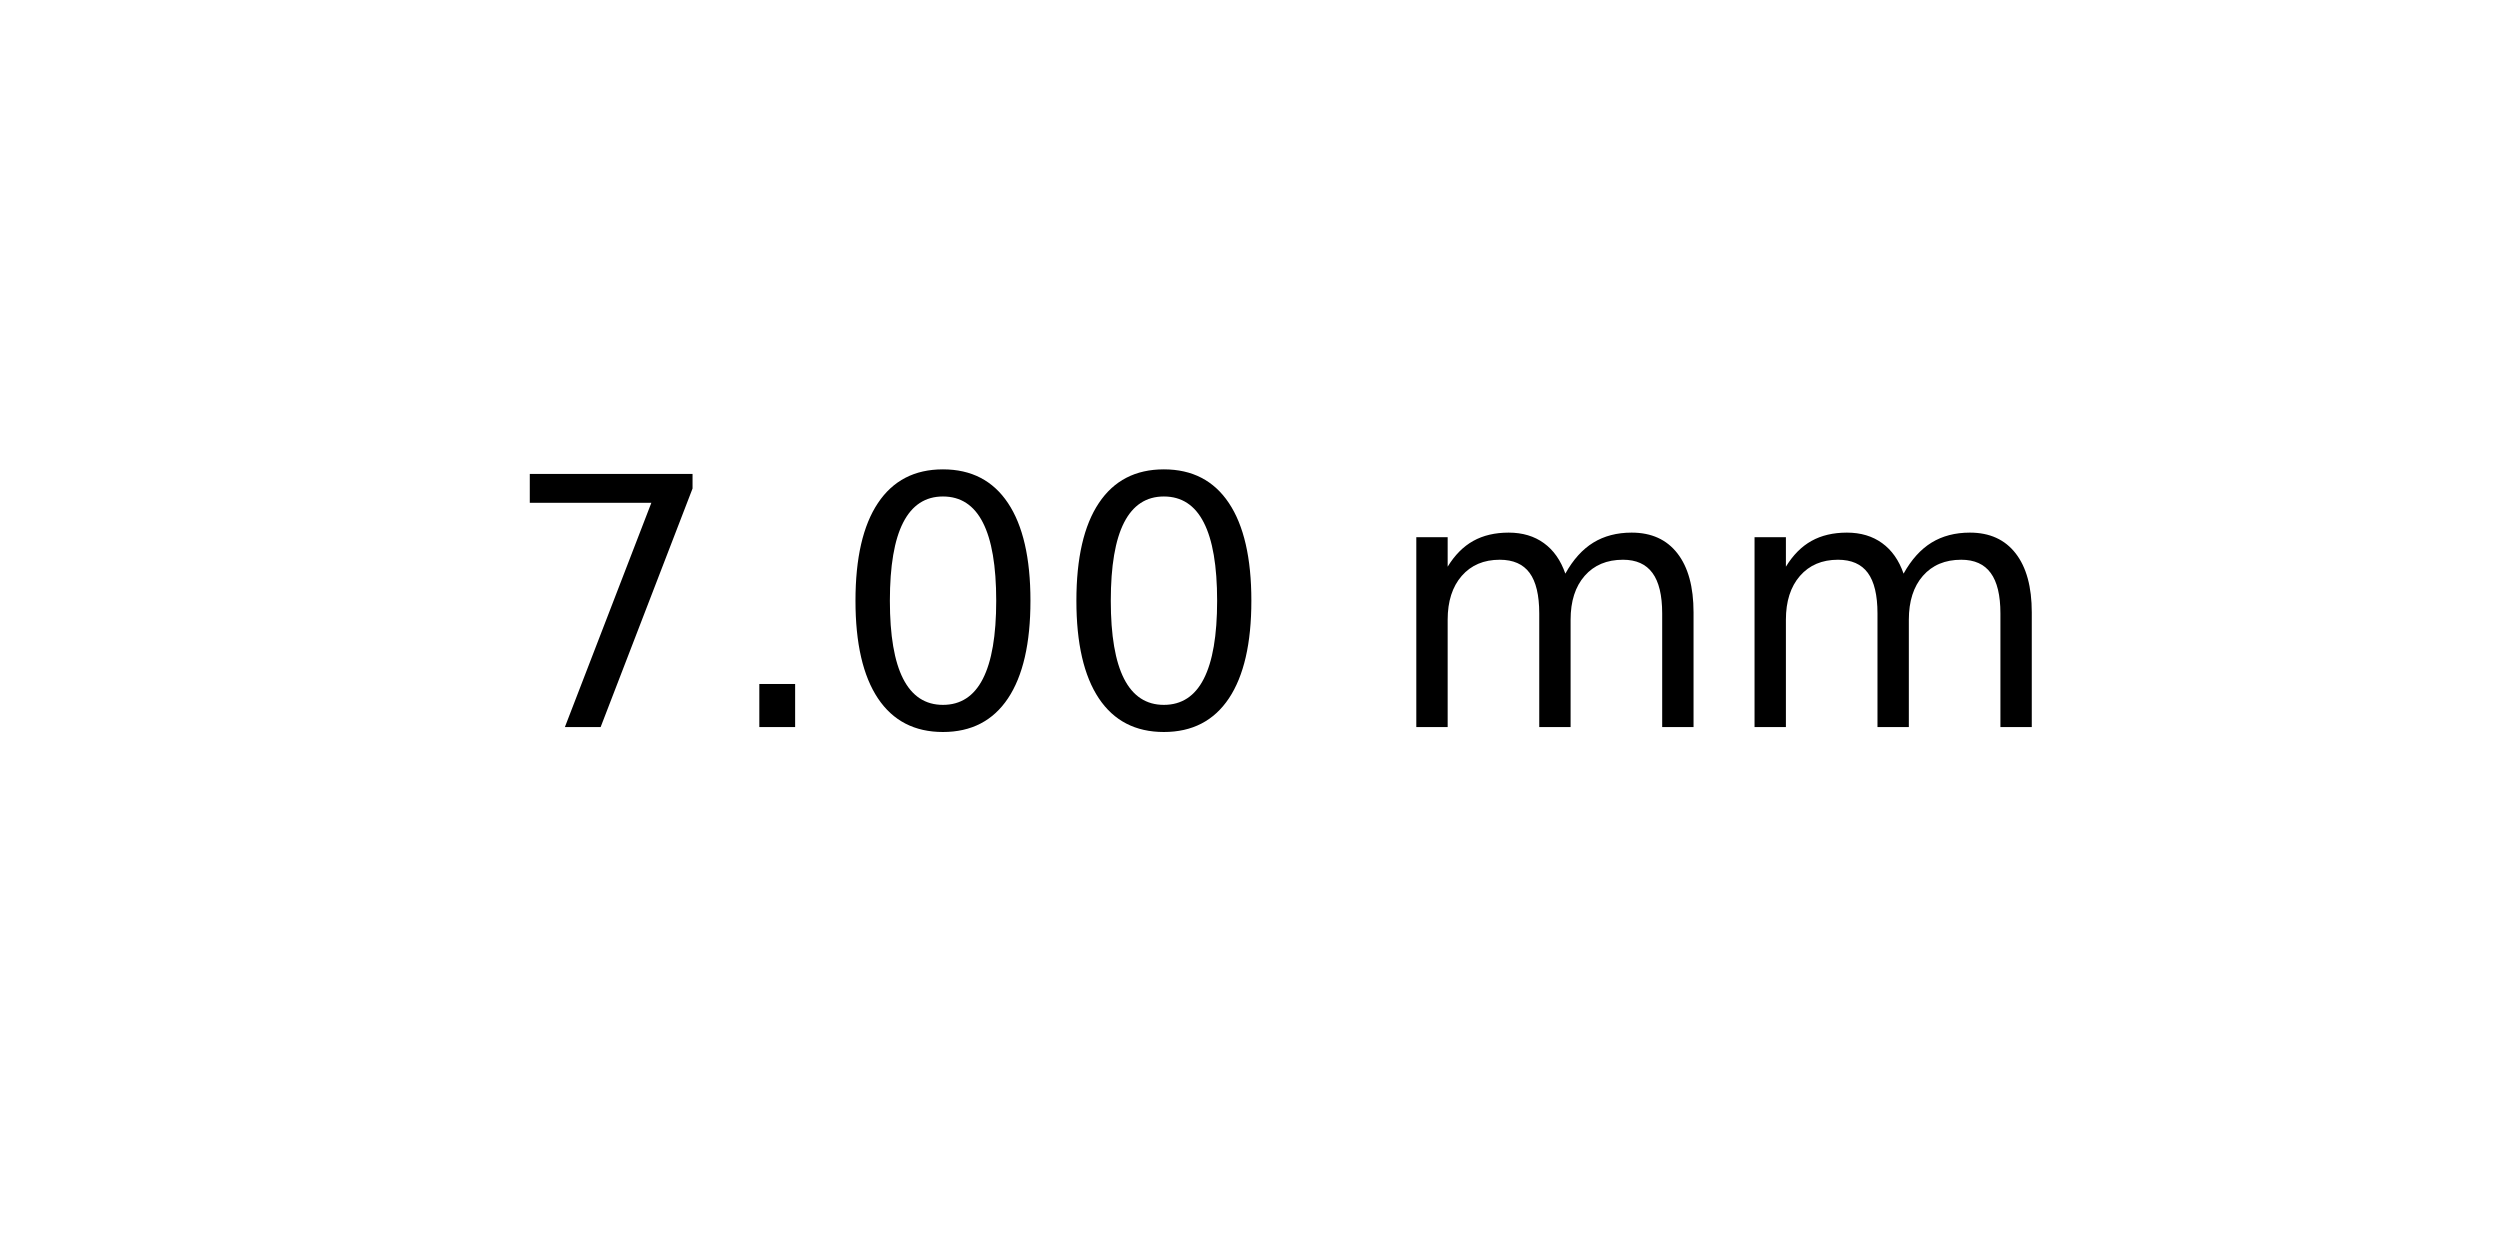
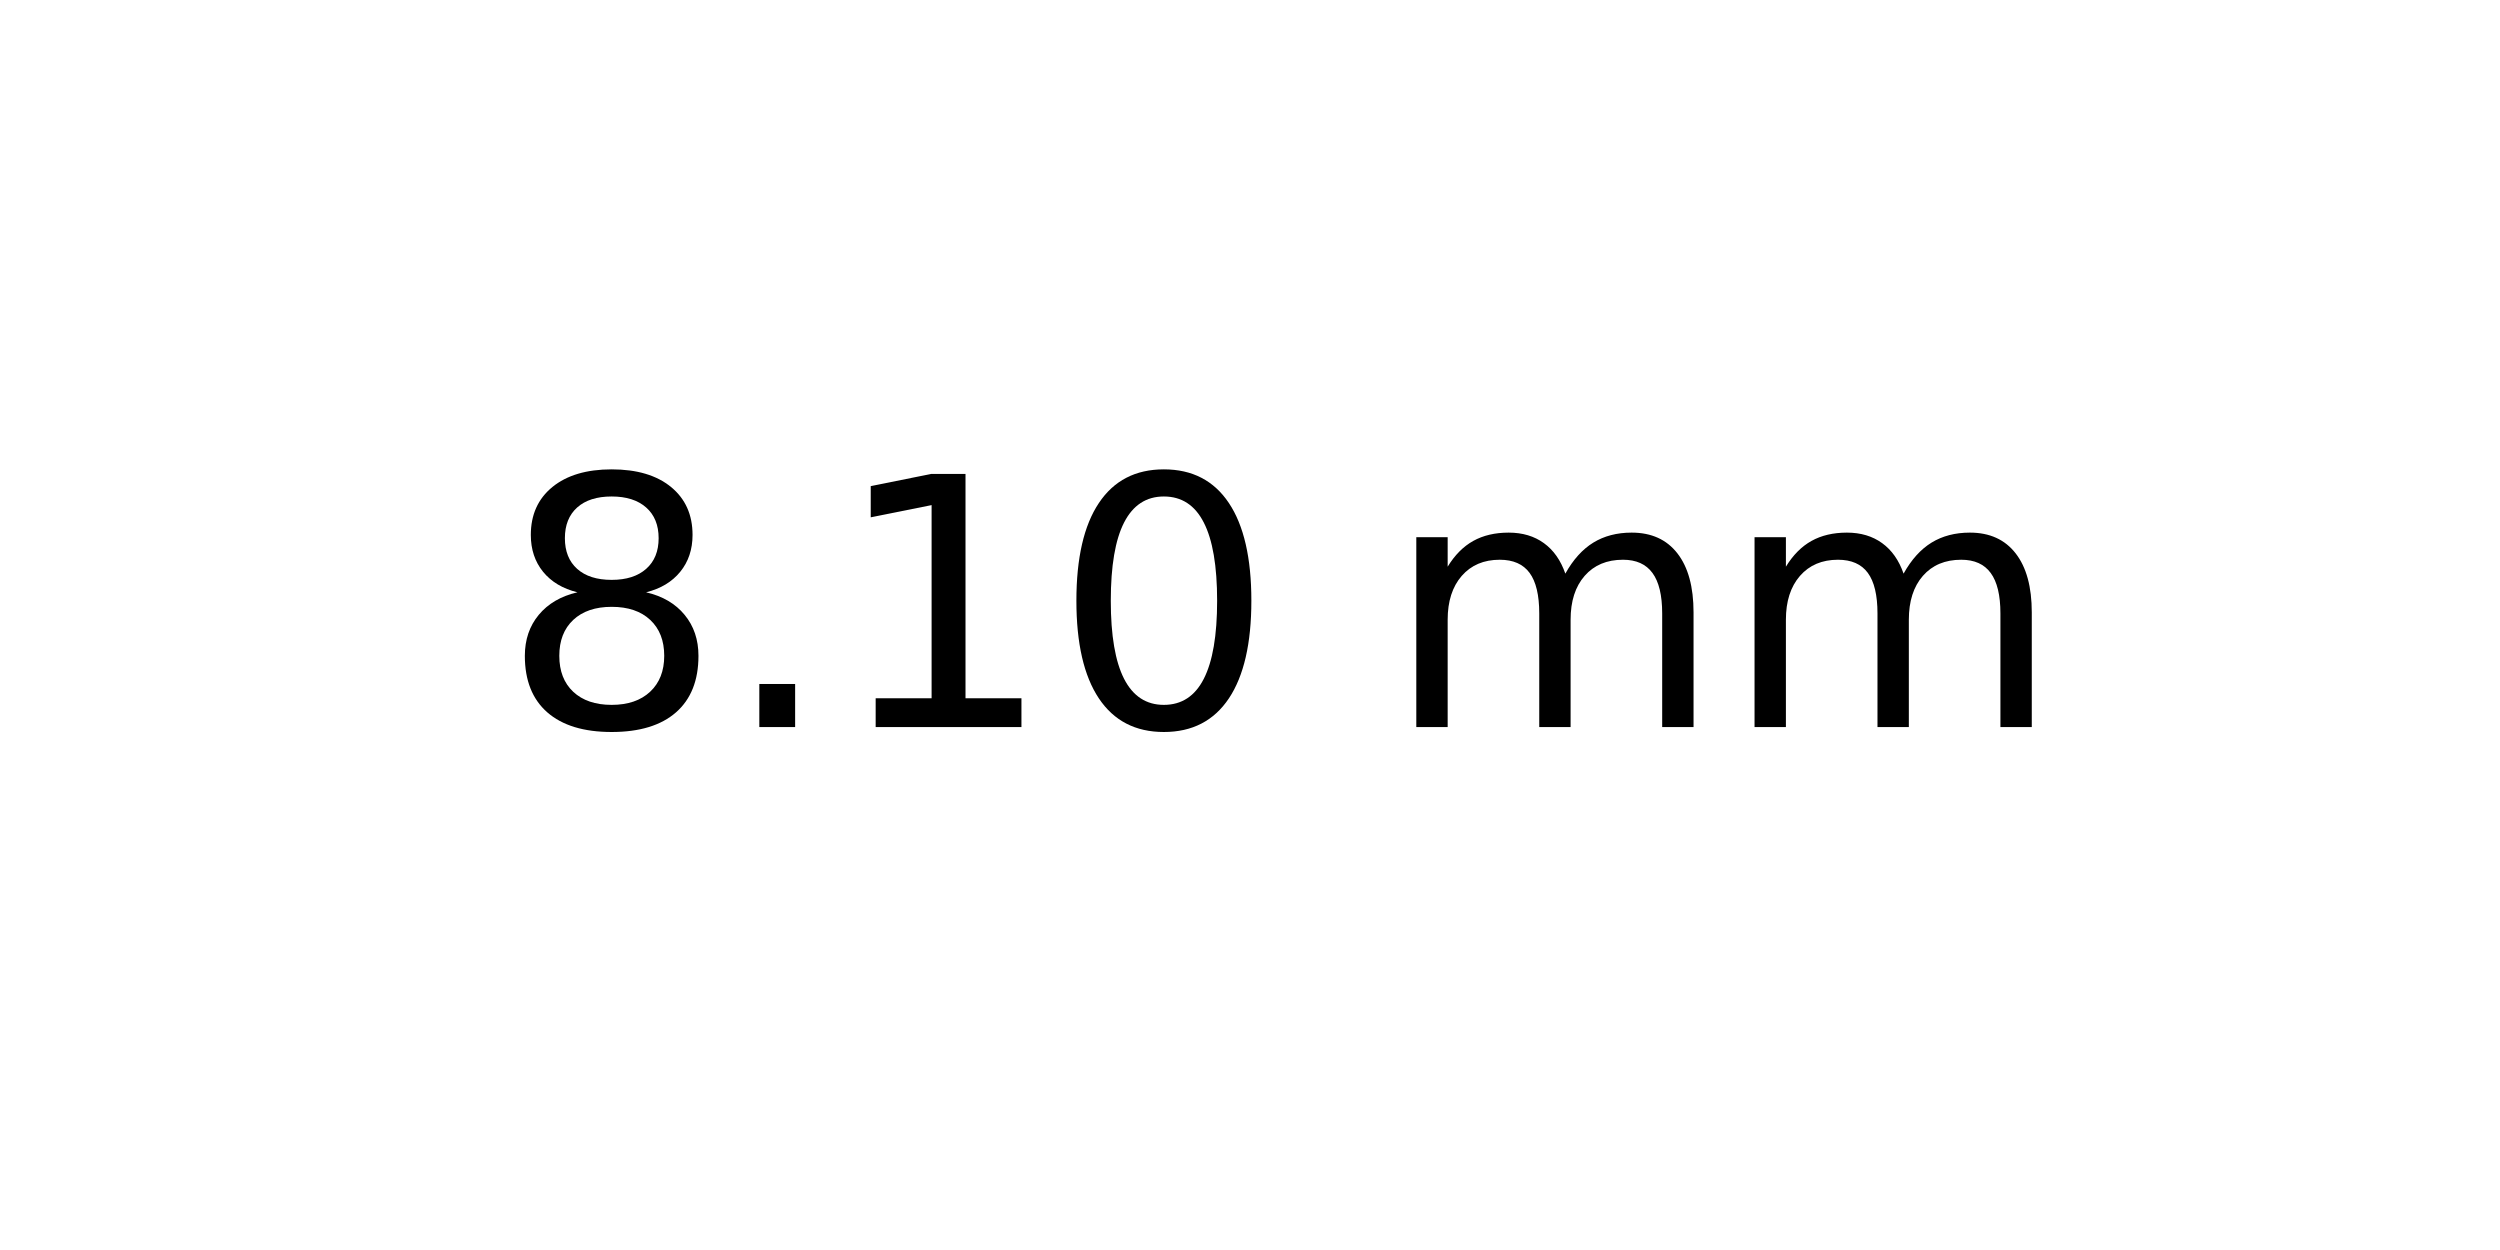
<svg xmlns="http://www.w3.org/2000/svg" xmlns:xlink="http://www.w3.org/1999/xlink" width="72pt" height="36pt" viewBox="0 0 72 36" version="1.1">
  <defs>
    <style type="text/css">*{stroke-linejoin: round; stroke-linecap: butt}</style>
  </defs>
  <g id="figure_1">
    <g id="axes_1">
      <g id="text_1">
        <g transform="translate(14.4375 20.93937) scale(0.1 -0.1)">
          <defs>
-             <path id="DejaVuSans-37" d="M 525 4666  L 3525 4666  L 3525 4397  L 1831 0  L 1172 0  L 2766 4134  L 525 4134  L 525 4666  z " transform="scale(0.015625)" />
+             <path id="DejaVuSans-38" d="M 2034 2216  Q 1584 2216 1326 1975  Q 1069 1734 1069 1313  Q 1069 891 1326 650  Q 1584 409 2034 409  Q 2484 409 2743 651  Q 3003 894 3003 1313  Q 3003 1734 2745 1975  Q 2488 2216 2034 2216  z M 1403 2484  Q 997 2584 770 2862  Q 544 3141 544 3541  Q 544 4100 942 4425  Q 1341 4750 2034 4750  Q 2731 4750 3128 4425  Q 3525 4100 3525 3541  Q 3525 3141 3298 2862  Q 3072 2584 2669 2484  Q 3125 2378 3379 2068  Q 3634 1759 3634 1313  Q 3634 634 3220 271  Q 2806 -91 2034 -91  Q 1263 -91 848 271  Q 434 634 434 1313  Q 434 1759 690 2068  Q 947 2378 1403 2484  z M 1172 3481  Q 1172 3119 1398 2916  Q 1625 2713 2034 2713  Q 2441 2713 2670 2916  Q 2900 3119 2900 3481  Q 2900 3844 2670 4047  Q 2441 4250 2034 4250  Q 1625 4250 1398 4047  Q 1172 3844 1172 3481  z " transform="scale(0.015625)" />
            <path id="DejaVuSans-2e" d="M 684 794  L 1344 794  L 1344 0  L 684 0  L 684 794  z " transform="scale(0.015625)" />
+             <path id="DejaVuSans-31" d="M 794 531  L 1825 531  L 1825 4091  L 703 3866  L 703 4441  L 1819 4666  L 2450 4666  L 2450 531  L 3481 531  L 3481 0  L 794 0  L 794 531  z " transform="scale(0.015625)" />
            <path id="DejaVuSans-30" d="M 2034 4250  Q 1547 4250 1301 3770  Q 1056 3291 1056 2328  Q 1056 1369 1301 889  Q 1547 409 2034 409  Q 2525 409 2770 889  Q 3016 1369 3016 2328  Q 3016 3291 2770 3770  Q 2525 4250 2034 4250  z M 2034 4750  Q 2819 4750 3233 4129  Q 3647 3509 3647 2328  Q 3647 1150 3233 529  Q 2819 -91 2034 -91  Q 1250 -91 836 529  Q 422 1150 422 2328  Q 422 3509 836 4129  Q 1250 4750 2034 4750  z " transform="scale(0.015625)" />
            <path id="DejaVuSans-20" transform="scale(0.015625)" />
            <path id="DejaVuSans-6d" d="M 3328 2828  Q 3544 3216 3844 3400  Q 4144 3584 4550 3584  Q 5097 3584 5394 3201  Q 5691 2819 5691 2113  L 5691 0  L 5113 0  L 5113 2094  Q 5113 2597 4934 2840  Q 4756 3084 4391 3084  Q 3944 3084 3684 2787  Q 3425 2491 3425 1978  L 3425 0  L 2847 0  L 2847 2094  Q 2847 2600 2669 2842  Q 2491 3084 2119 3084  Q 1678 3084 1418 2786  Q 1159 2488 1159 1978  L 1159 0  L 581 0  L 581 3500  L 1159 3500  L 1159 2956  Q 1356 3278 1631 3431  Q 1906 3584 2284 3584  Q 2666 3584 2933 3390  Q 3200 3197 3328 2828  z " transform="scale(0.015625)" />
          </defs>
-           <use xlink:href="#DejaVuSans-37" />
+           <use xlink:href="#DejaVuSans-38" />
          <use xlink:href="#DejaVuSans-2e" x="63.623" />
-           <use xlink:href="#DejaVuSans-30" x="95.41" />
+           <use xlink:href="#DejaVuSans-31" x="95.41" />
          <use xlink:href="#DejaVuSans-30" x="159.033" />
          <use xlink:href="#DejaVuSans-20" x="222.656" />
          <use xlink:href="#DejaVuSans-6d" x="254.443" />
          <use xlink:href="#DejaVuSans-6d" x="351.855" />
        </g>
      </g>
    </g>
  </g>
</svg>
